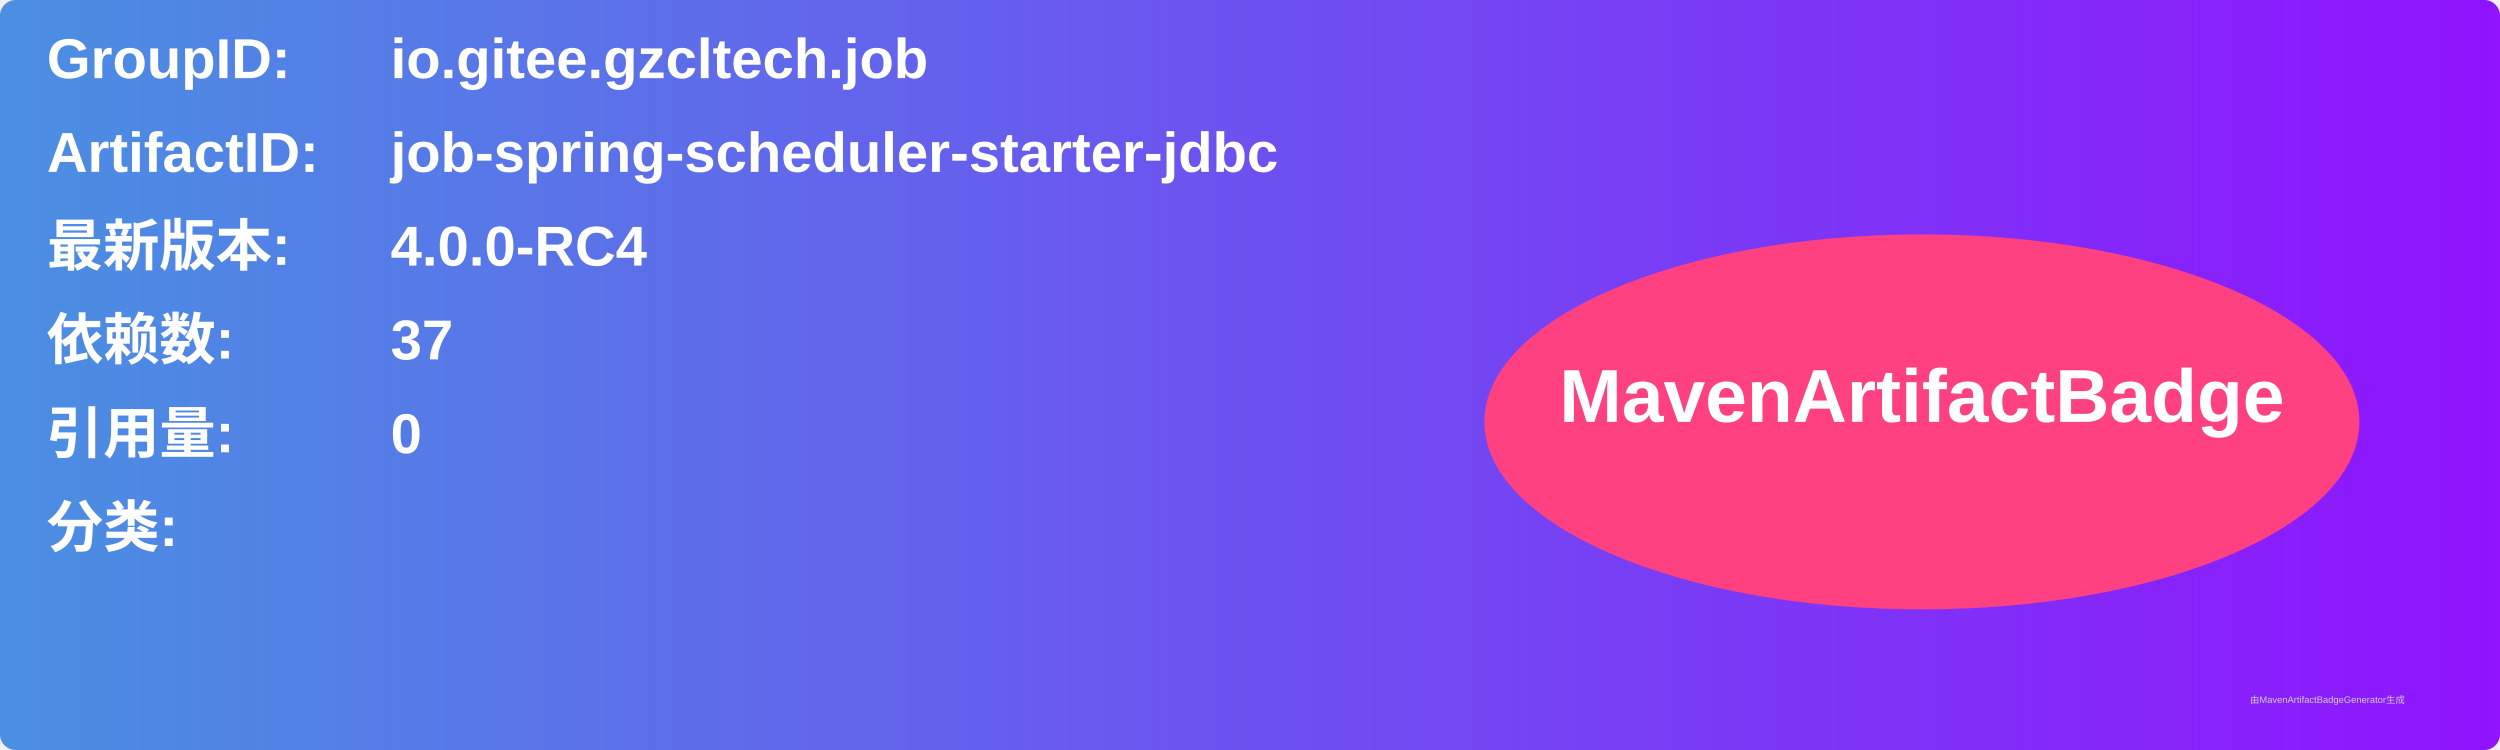
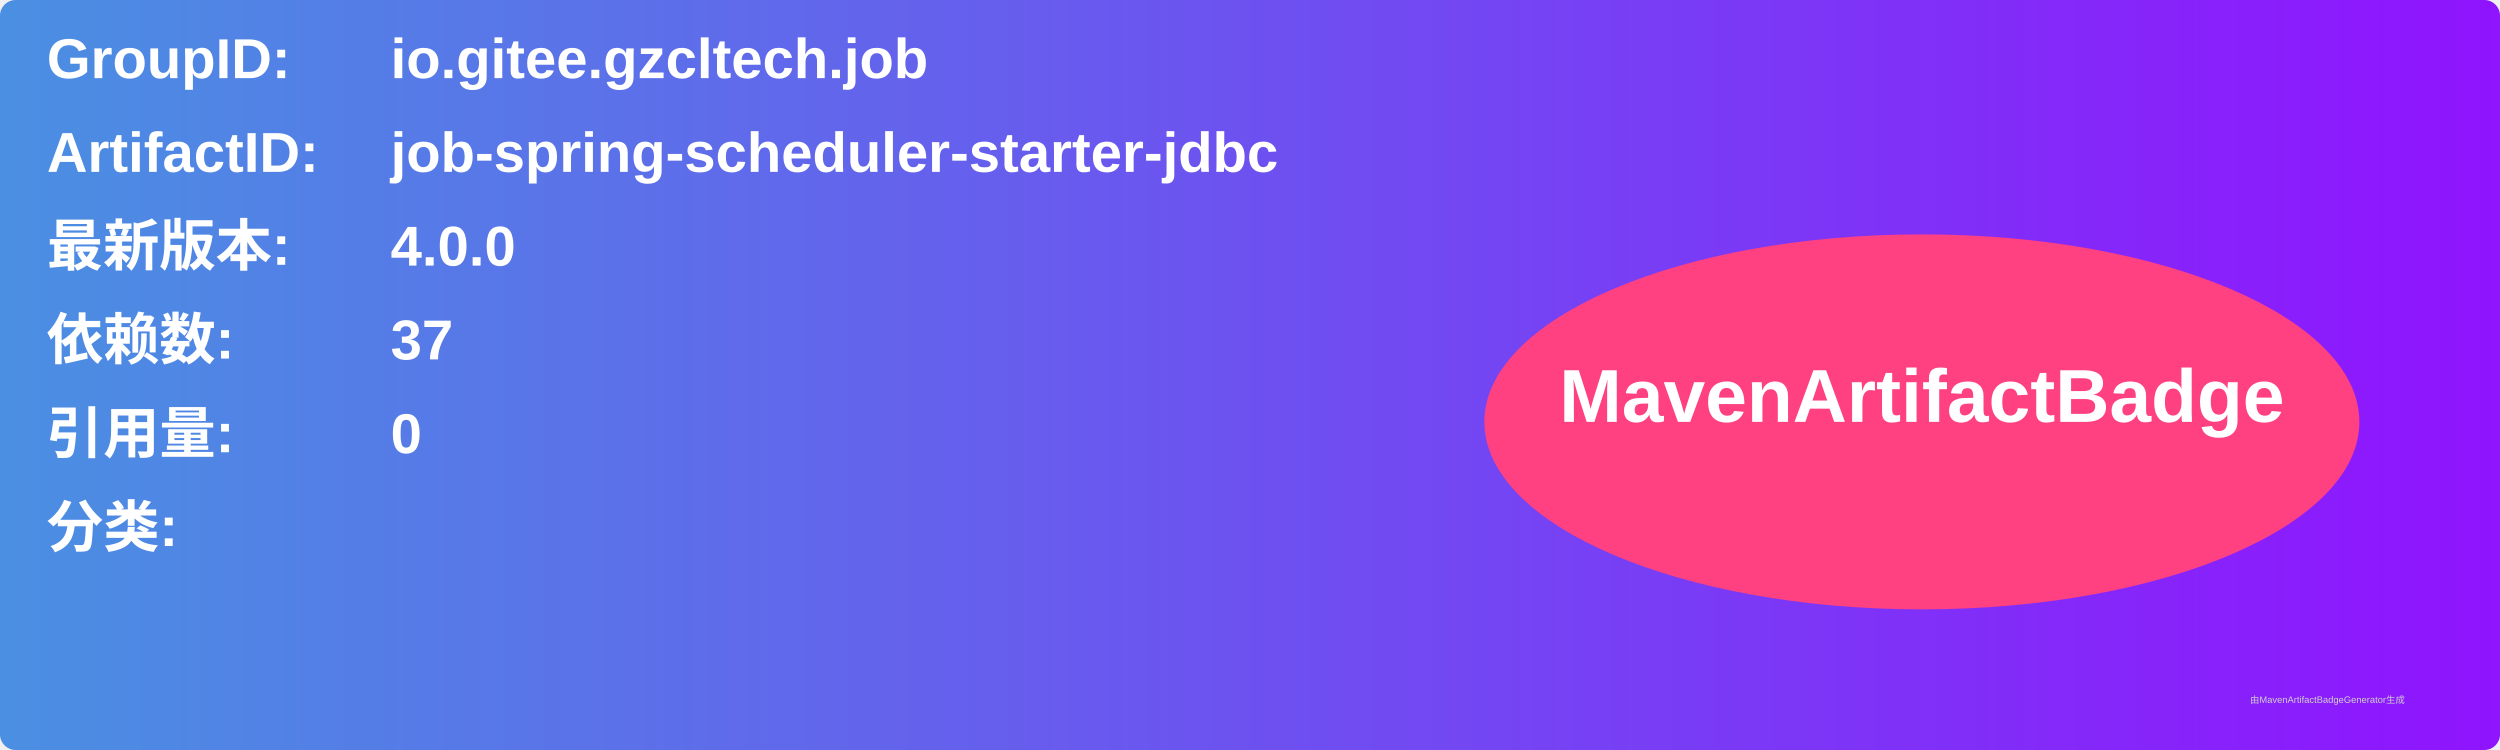
<svg xmlns="http://www.w3.org/2000/svg" width="800" height="240" viewBox="0 0 800 240">
  <linearGradient id="grad" x1="0%" y1="0%" x2="100%" y2="0%">
    <stop offset="0%" stop-color="#4a90e2" />
    <stop offset="100%" stop-color="#9013fe" />
  </linearGradient>
  <rect width="100%" height="100%" rx="5" ry="5" fill="url(#grad)" />
  <g transform="translate(15, 15)">
    <text x="0" y="10" font-family="Arial" font-size="18" fill="white" font-weight="bold" width="260">GroupID:</text>
    <text x="110" y="10" font-family="Arial" font-size="18" fill="white" font-weight="bold" width="460">io.gitee.gzcltech.job</text>
    <text x="0" y="40" font-family="Arial" font-size="18" fill="white" font-weight="bold" width="260">ArtifactID:</text>
    <text x="110" y="40" font-family="Arial" font-size="18" fill="white" font-weight="bold" width="460">job-spring-scheduler-starter-jdbc</text>
    <text x="0" y="70" font-family="Arial" font-size="18" fill="white" font-weight="bold">最新版本:</text>
    <text x="110" y="70" font-family="Arial" font-size="18" fill="white" font-weight="bold">
-       <tspan font-weight="bold">4.0.0-RC4</tspan>
+       <tspan font-weight="bold">4.0.0</tspan>
    </text>
    <text x="0" y="100" font-family="Arial" font-size="18" fill="white" font-weight="bold">依赖数: </text>
    <text x="110" y="100" font-family="Arial" font-size="18" fill="white">
      <tspan font-weight="bold">37</tspan>
    </text>
    <text x="0" y="130" font-family="Arial" font-size="18" fill="white" font-weight="bold">引用量: </text>
    <text x="110" y="130" font-family="Arial" font-size="18" fill="white">
      <tspan font-weight="bold">0</tspan>
    </text>
    <text x="0" y="160" font-family="Arial" font-size="18" fill="white" font-weight="bold">分类:</text>
    <text x="10" y="190" font-family="Arial" font-size="10" fill="white">
      <tspan font-weight="bold" />
    </text>
    <ellipse cx="600" cy="120" rx="140" ry="60" fill="#ff4081" />
    <text x="600" y="120" text-anchor="middle" font-family="Arial" font-size="24" fill="white" font-weight="bold">MavenArtifactBadge</text>
  </g>
  <text x="720" y="225" font-family="Arial" font-size="3" fill="#d0d0d0">由MavenArtifactBadgeGenerator生成</text>
</svg>
